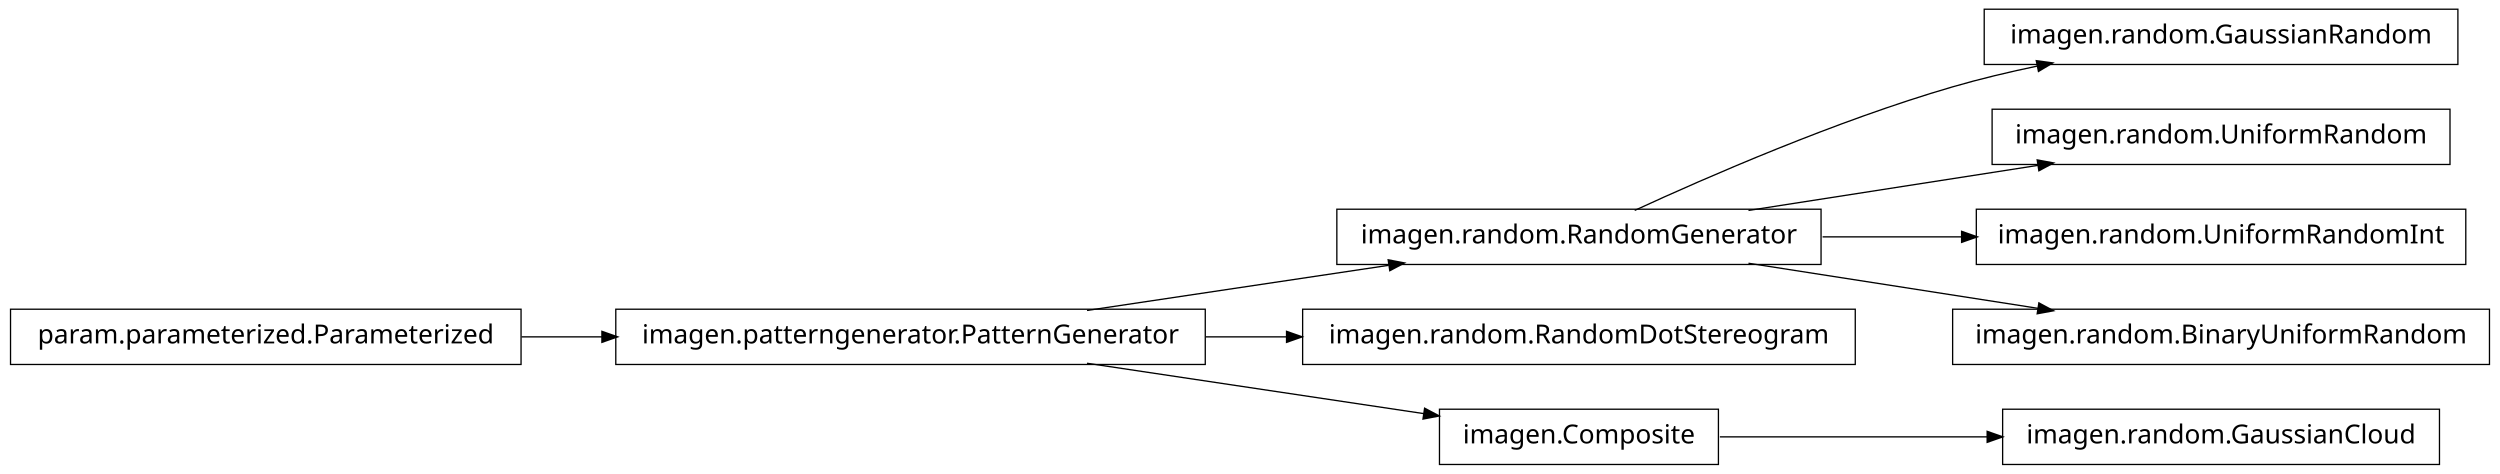
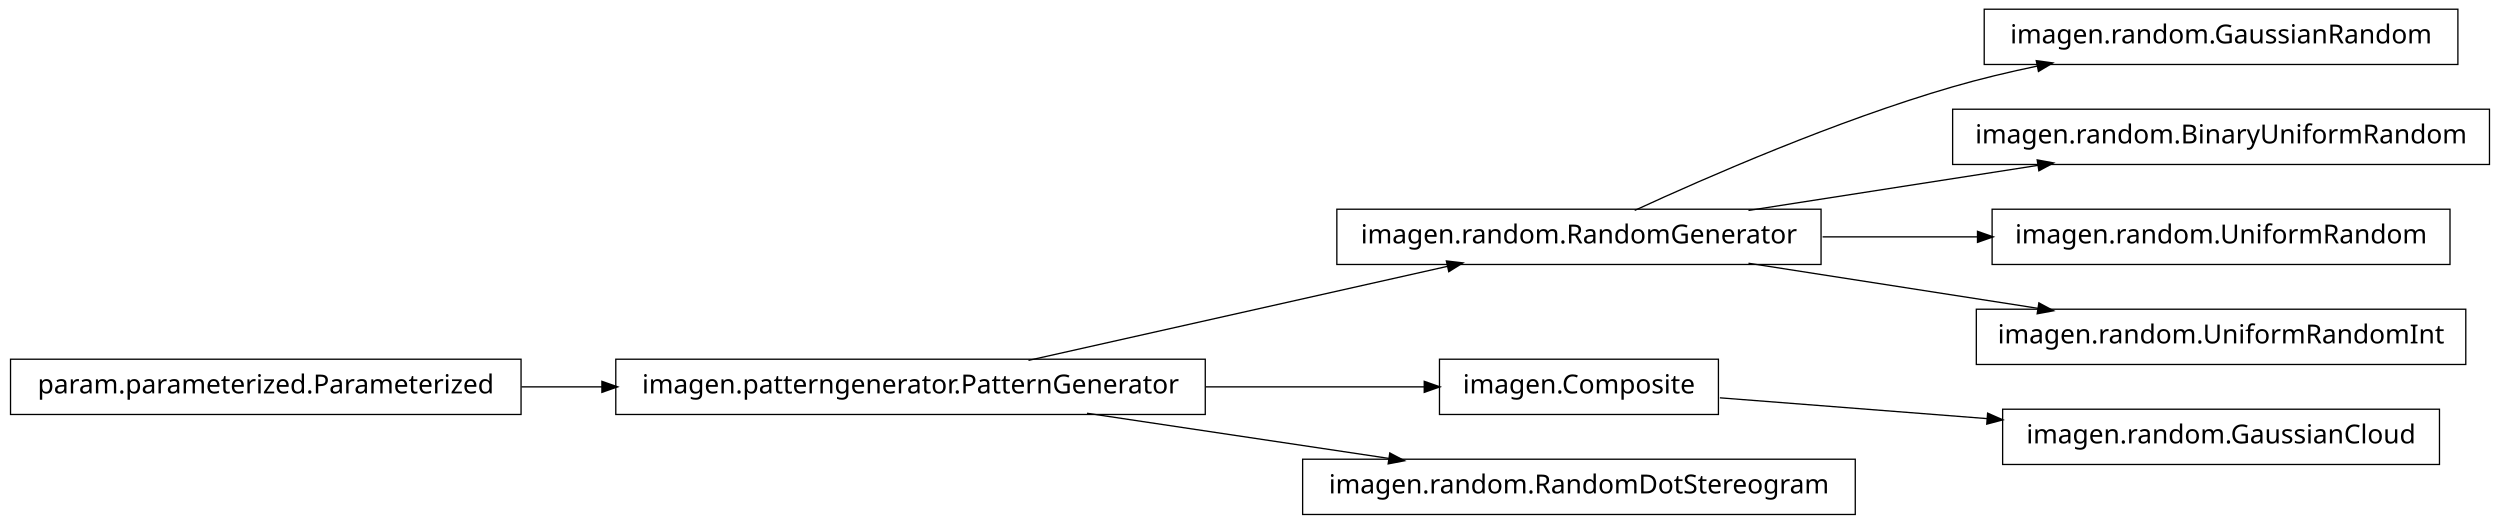
- <svg xmlns="http://www.w3.org/2000/svg" width="950pt" height="180pt" viewBox="0.00 0.00 950.00 180.00">
-   <g id="graph1" class="graph" transform="scale(1 1) rotate(0) translate(4 176)">
-     <polygon fill="white" stroke="white" points="-4,5 -4,-176 947,-176 947,5 -4,5" />
+ <svg xmlns="http://www.w3.org/2000/svg" width="950pt" height="199pt" viewBox="0.00 0.00 950.00 199.00">
+   <g id="graph1" class="graph" transform="scale(1 1) rotate(0) translate(4 195)">
+     <polygon fill="white" stroke="white" points="-4,5 -4,-195 947,-195 947,5 -4,5" />
    <g id="node1" class="node">
-       <polygon fill="none" stroke="black" stroke-width="0.5" points="930,-172.5 750,-172.5 750,-151.5 930,-151.5 930,-172.5" />
-       <text text-anchor="middle" x="840" y="-159.5" font-family="Vera" font-size="10.00">imagen.random.GaussianRandom</text>
+       <polygon fill="none" stroke="black" stroke-width="0.5" points="930,-191.5 750,-191.5 750,-170.5 930,-170.5 930,-191.5" />
+       <text text-anchor="middle" x="840" y="-178.5" font-family="Vera" font-size="10.00">imagen.random.GaussianRandom</text>
    </g>
    <g id="node2" class="node">
-       <polygon fill="none" stroke="black" stroke-width="0.5" points="688,-96.5 504,-96.5 504,-75.5 688,-75.5 688,-96.5" />
-       <text text-anchor="middle" x="596" y="-83.5" font-family="Vera" font-size="10.00">imagen.random.RandomGenerator</text>
+       <polygon fill="none" stroke="black" stroke-width="0.5" points="688,-115.5 504,-115.5 504,-94.5 688,-94.5 688,-115.5" />
+       <text text-anchor="middle" x="596" y="-102.5" font-family="Vera" font-size="10.00">imagen.random.RandomGenerator</text>
    </g>
    <g id="edge2" class="edge">
-       <path fill="none" stroke="black" stroke-width="0.5" d="M617.185,-96.044C644.536,-108.65 693.87,-130.17 738,-143 748.35,-146.009 759.434,-148.65 770.343,-150.929" />
-       <polygon fill="black" stroke="black" points="770.091,-152.664 775.34,-151.951 770.792,-149.235 770.091,-152.664" />
+       <path fill="none" stroke="black" stroke-width="0.5" d="M617.185,-115.044C644.536,-127.65 693.87,-149.17 738,-162 748.35,-165.009 759.434,-167.65 770.343,-169.929" />
+       <polygon fill="black" stroke="black" points="770.091,-171.664 775.34,-170.951 770.792,-168.235 770.091,-171.664" />
+     </g>
+     <g id="node7" class="node">
+       <polygon fill="none" stroke="black" stroke-width="0.5" points="942,-153.5 738,-153.5 738,-132.5 942,-132.5 942,-153.5" />
+       <text text-anchor="middle" x="840" y="-140.5" font-family="Vera" font-size="10.00">imagen.random.BinaryUniformRandom</text>
+     </g>
+     <g id="edge6" class="edge">
+       <path fill="none" stroke="black" stroke-width="0.5" d="M660.427,-115.034C694.34,-120.315 735.953,-126.796 770.579,-132.189" />
+       <polygon fill="black" stroke="black" points="770.425,-133.936 775.635,-132.976 770.964,-130.477 770.425,-133.936" />
+     </g>
+     <g id="node12" class="node">
+       <polygon fill="none" stroke="black" stroke-width="0.5" points="927,-115.5 753,-115.5 753,-94.5 927,-94.5 927,-115.5" />
+       <text text-anchor="middle" x="840" y="-102.5" font-family="Vera" font-size="10.00">imagen.random.UniformRandom</text>
+     </g>
+     <g id="edge10" class="edge">
+       <path fill="none" stroke="black" stroke-width="0.5" d="M688.594,-105C707.818,-105 728.078,-105 747.305,-105" />
+       <polygon fill="black" stroke="black" points="747.699,-106.75 752.699,-105 747.699,-103.25 747.699,-106.75" />
+     </g>
+     <g id="node17" class="node">
+       <polygon fill="none" stroke="black" stroke-width="0.5" points="933,-77.5 747,-77.5 747,-56.5 933,-56.5 933,-77.5" />
+       <text text-anchor="middle" x="840" y="-64.5" font-family="Vera" font-size="10.00">imagen.random.UniformRandomInt</text>
+     </g>
+     <g id="edge16" class="edge">
+       <path fill="none" stroke="black" stroke-width="0.5" d="M660.427,-94.966C694.34,-89.685 735.953,-83.204 770.579,-77.811" />
+       <polygon fill="black" stroke="black" points="770.964,-79.523 775.635,-77.024 770.425,-76.064 770.964,-79.523" />
    </g>
    <g id="node4" class="node">
-       <polygon fill="none" stroke="black" stroke-width="0.5" points="927,-134.5 753,-134.5 753,-113.5 927,-113.5 927,-134.5" />
-       <text text-anchor="middle" x="840" y="-121.5" font-family="Vera" font-size="10.00">imagen.random.UniformRandom</text>
-     </g>
-     <g id="edge4" class="edge">
-       <path fill="none" stroke="black" stroke-width="0.5" d="M660.427,-96.034C694.34,-101.315 735.953,-107.796 770.579,-113.189" />
-       <polygon fill="black" stroke="black" points="770.425,-114.936 775.635,-113.976 770.964,-111.477 770.425,-114.936" />
-     </g>
-     <g id="node14" class="node">
-       <polygon fill="none" stroke="black" stroke-width="0.5" points="933,-96.5 747,-96.5 747,-75.5 933,-75.5 933,-96.5" />
-       <text text-anchor="middle" x="840" y="-83.5" font-family="Vera" font-size="10.00">imagen.random.UniformRandomInt</text>
-     </g>
-     <g id="edge14" class="edge">
-       <path fill="none" stroke="black" stroke-width="0.5" d="M688.594,-86C705.821,-86 723.88,-86 741.282,-86" />
-       <polygon fill="black" stroke="black" points="741.66,-87.75 746.66,-86 741.66,-84.25 741.66,-87.75" />
-     </g>
-     <g id="node17" class="node">
-       <polygon fill="none" stroke="black" stroke-width="0.5" points="942,-58.5 738,-58.5 738,-37.5 942,-37.5 942,-58.5" />
-       <text text-anchor="middle" x="840" y="-45.5" font-family="Vera" font-size="10.00">imagen.random.BinaryUniformRandom</text>
-     </g>
-     <g id="edge16" class="edge">
-       <path fill="none" stroke="black" stroke-width="0.5" d="M660.427,-75.966C694.34,-70.685 735.953,-64.204 770.579,-58.812" />
-       <polygon fill="black" stroke="black" points="770.964,-60.523 775.635,-58.024 770.425,-57.064 770.964,-60.523" />
-     </g>
-     <g id="node6" class="node">
-       <polygon fill="none" stroke="black" stroke-width="0.5" points="701,-58.5 491,-58.5 491,-37.5 701,-37.5 701,-58.5" />
-       <text text-anchor="middle" x="596" y="-45.5" font-family="Vera" font-size="10.00">imagen.random.RandomDotStereogram</text>
-     </g>
-     <g id="node7" class="node">
      <polygon fill="none" stroke="black" stroke-width="0.5" points="454,-58.5 230,-58.5 230,-37.5 454,-37.5 454,-58.5" />
      <text text-anchor="middle" x="342" y="-45.5" font-family="Vera" font-size="10.00">imagen.patterngenerator.PatternGenerator</text>
    </g>
-     <g id="edge12" class="edge">
-       <path fill="none" stroke="black" stroke-width="0.5" d="M409.068,-58.034C444.37,-63.315 487.689,-69.796 523.734,-75.189" />
-       <polygon fill="black" stroke="black" points="523.793,-76.967 528.997,-75.976 524.311,-73.505 523.793,-76.967" />
-     </g>
-     <g id="edge6" class="edge">
-       <path fill="none" stroke="black" stroke-width="0.5" d="M454.147,-48C464.426,-48 474.837,-48 485.104,-48" />
-       <polygon fill="black" stroke="black" points="485.132,-49.75 490.132,-48 485.132,-46.25 485.132,-49.75" />
+     <g id="edge18" class="edge">
+       <path fill="none" stroke="black" stroke-width="0.5" d="M386.825,-58.059C431.484,-68.081 499.901,-83.434 546.223,-93.829" />
+       <polygon fill="black" stroke="black" points="545.934,-95.558 551.196,-94.946 546.701,-92.143 545.934,-95.558" />
    </g>
    <g id="node10" class="node">
-       <polygon fill="none" stroke="black" stroke-width="0.5" points="649,-20.5 543,-20.5 543,0.5 649,0.5 649,-20.5" />
-       <text text-anchor="middle" x="596" y="-7.5" font-family="Vera" font-size="10.00">imagen.Composite</text>
+       <polygon fill="none" stroke="black" stroke-width="0.5" points="649,-58.5 543,-58.5 543,-37.5 649,-37.5 649,-58.5" />
+       <text text-anchor="middle" x="596" y="-45.5" font-family="Vera" font-size="10.00">imagen.Composite</text>
    </g>
-     <g id="edge10" class="edge">
-       <path fill="none" stroke="black" stroke-width="0.5" d="M409.068,-37.966C448.875,-32.011 498.876,-24.53 537.146,-18.805" />
-       <polygon fill="black" stroke="black" points="537.542,-20.515 542.228,-18.045 537.024,-17.054 537.542,-20.515" />
+     <g id="edge12" class="edge">
+       <path fill="none" stroke="black" stroke-width="0.5" d="M454.147,-48C482.808,-48 512.492,-48 537.251,-48" />
+       <polygon fill="black" stroke="black" points="537.458,-49.75 542.458,-48 537.458,-46.25 537.458,-49.75" />
    </g>
-     <g id="node9" class="node">
-       <polygon fill="none" stroke="black" stroke-width="0.5" points="923,-20.5 757,-20.5 757,0.5 923,0.5 923,-20.5" />
-       <text text-anchor="middle" x="840" y="-7.5" font-family="Vera" font-size="10.00">imagen.random.GaussianCloud</text>
+     <g id="node15" class="node">
+       <polygon fill="none" stroke="black" stroke-width="0.5" points="701,-20.5 491,-20.5 491,0.5 701,0.5 701,-20.5" />
+       <text text-anchor="middle" x="596" y="-7.5" font-family="Vera" font-size="10.00">imagen.random.RandomDotStereogram</text>
    </g>
-     <g id="edge8" class="edge">
-       <path fill="none" stroke="black" stroke-width="0.5" d="M649.547,-10C679.364,-10 717.246,-10 751.359,-10" />
-       <polygon fill="black" stroke="black" points="751.364,-11.75 756.364,-10 751.364,-8.25 751.364,-11.75" />
+     <g id="edge14" class="edge">
+       <path fill="none" stroke="black" stroke-width="0.5" d="M409.068,-37.966C444.37,-32.685 487.689,-26.204 523.734,-20.811" />
+       <polygon fill="black" stroke="black" points="524.311,-22.495 528.997,-20.024 523.793,-19.033 524.311,-22.495" />
    </g>
-     <g id="node16" class="node">
+     <g id="node5" class="node">
      <polygon fill="none" stroke="black" stroke-width="0.5" points="194,-58.5 5.68434e-14,-58.5 0,-37.5 194,-37.5 194,-58.5" />
      <text text-anchor="middle" x="97" y="-45.5" font-family="Vera" font-size="10.00">param.parameterized.Parameterized</text>
    </g>
-     <g id="edge18" class="edge">
+     <g id="edge4" class="edge">
      <path fill="none" stroke="black" stroke-width="0.5" d="M194.182,-48C204.286,-48 214.629,-48 224.922,-48" />
      <polygon fill="black" stroke="black" points="224.969,-49.75 229.969,-48 224.969,-46.25 224.969,-49.75" />
    </g>
+     <g id="node9" class="node">
+       <polygon fill="none" stroke="black" stroke-width="0.5" points="923,-39.5 757,-39.5 757,-18.5 923,-18.5 923,-39.5" />
+       <text text-anchor="middle" x="840" y="-26.5" font-family="Vera" font-size="10.00">imagen.random.GaussianCloud</text>
+     </g>
+     <g id="edge8" class="edge">
+       <path fill="none" stroke="black" stroke-width="0.5" d="M649.547,-43.83C679.364,-41.509 717.246,-38.559 751.359,-35.902" />
+       <polygon fill="black" stroke="black" points="751.515,-37.646 756.364,-35.513 751.243,-34.156 751.515,-37.646" />
+     </g>
  </g>
</svg>
